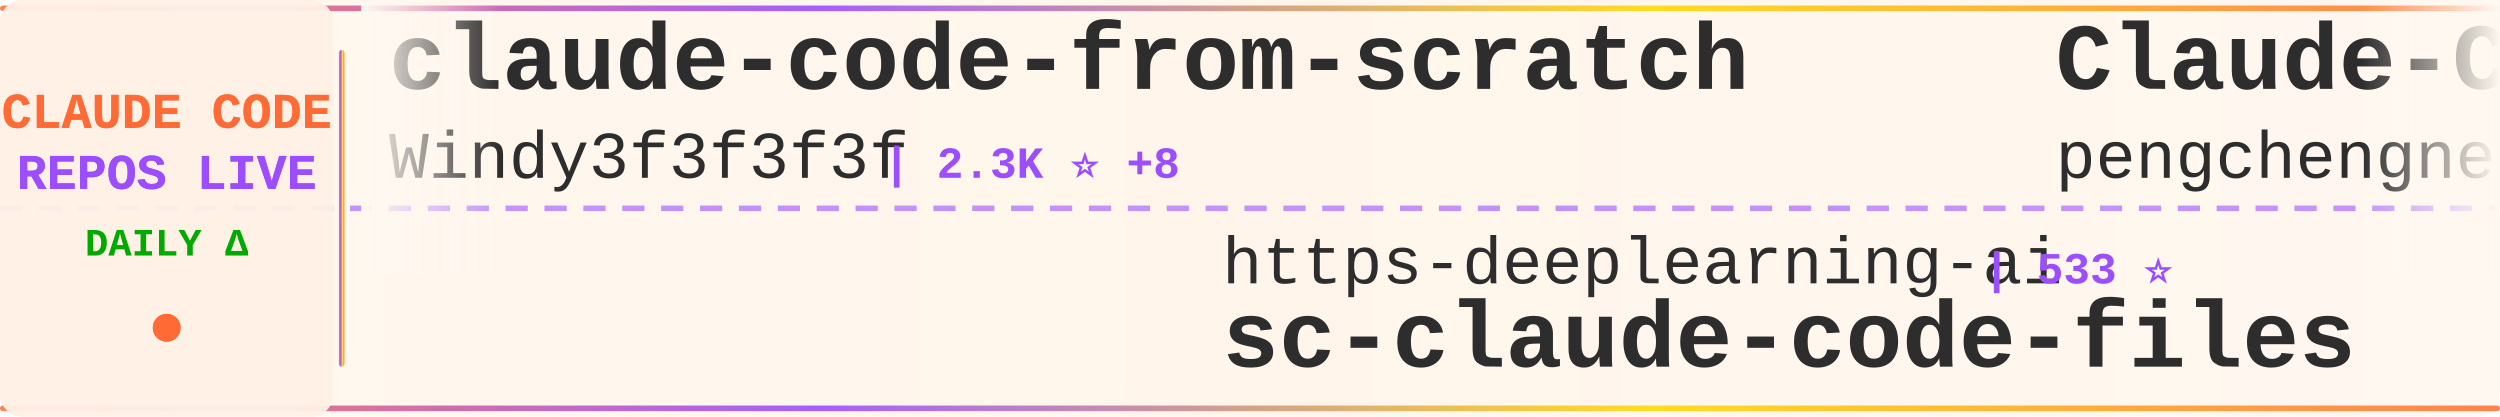
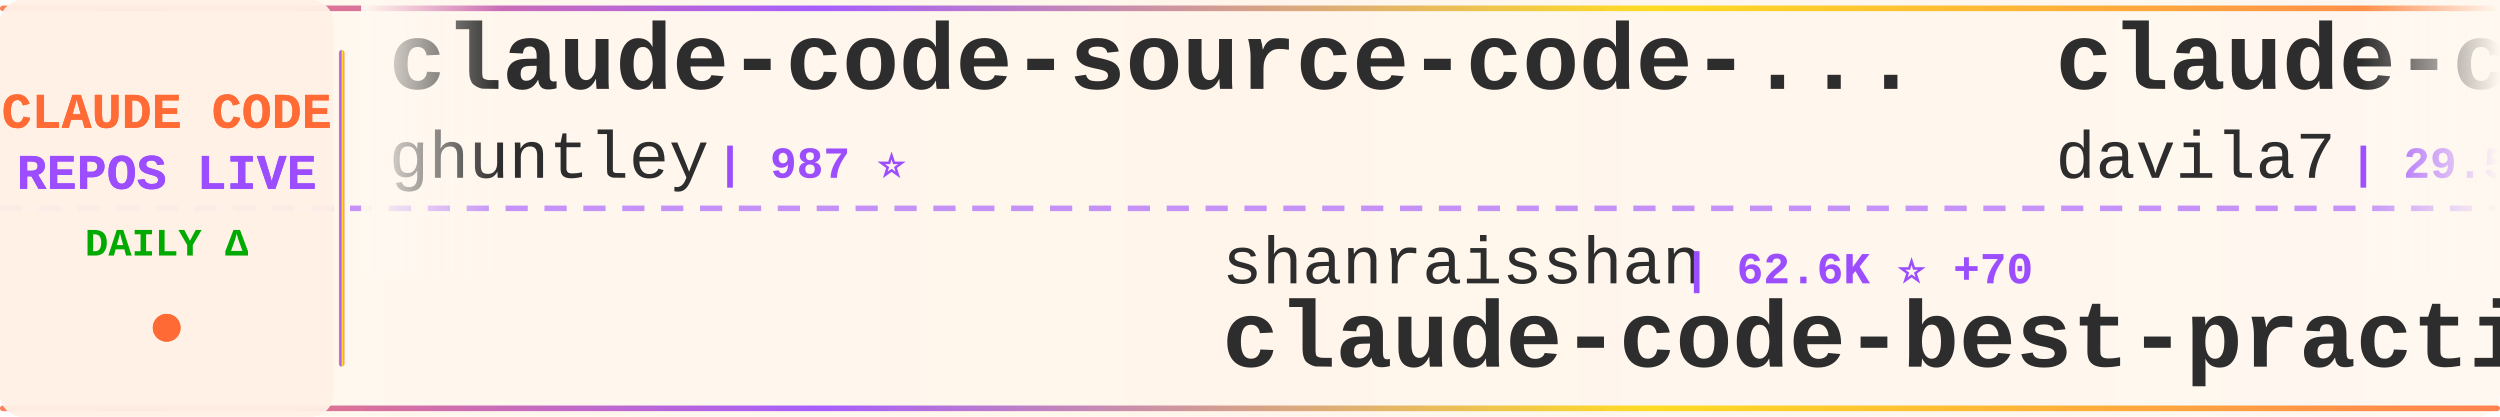
<svg xmlns="http://www.w3.org/2000/svg" width="900" height="150">
  <defs>
    <linearGradient id="tickerBg" x1="0%" y1="0%" x2="100%" y2="0%">
      <stop offset="0%" style="stop-color:#fff8f0;stop-opacity:0.98" />
      <stop offset="50%" style="stop-color:#fff5eb;stop-opacity:1" />
      <stop offset="100%" style="stop-color:#fff8f0;stop-opacity:0.98" />
    </linearGradient>
    <linearGradient id="borderGrad" x1="0%" y1="0%" x2="100%" y2="0%">
      <stop offset="0%" style="stop-color:#FF6B35;stop-opacity:0.85">
        <animate attributeName="stop-opacity" values="0.85;1;0.85" dur="2s" repeatCount="indefinite" />
      </stop>
      <stop offset="33%" style="stop-color:#9C4EFF;stop-opacity:0.9">
        <animate attributeName="stop-opacity" values="0.9;1;0.9" dur="2.2s" repeatCount="indefinite" />
      </stop>
      <stop offset="66%" style="stop-color:#FFD700;stop-opacity:0.85">
        <animate attributeName="stop-opacity" values="0.85;1;0.85" dur="1.8s" repeatCount="indefinite" />
      </stop>
      <stop offset="100%" style="stop-color:#FF6B35;stop-opacity:0.85">
        <animate attributeName="stop-opacity" values="0.85;1;0.85" dur="2s" repeatCount="indefinite" />
      </stop>
    </linearGradient>
    <filter id="textGlow">
      <feGaussianBlur stdDeviation="0.15" result="coloredBlur" />
      <feMerge>
        <feMergeNode in="coloredBlur" />
        <feMergeNode in="SourceGraphic" />
      </feMerge>
    </filter>
    <filter id="metricGlow">
      <feGaussianBlur stdDeviation="0.2" result="coloredBlur" />
      <feMerge>
        <feMergeNode in="coloredBlur" />
        <feMergeNode in="SourceGraphic" />
      </feMerge>
    </filter>
    <linearGradient id="leftFade" x1="0%" y1="0%" x2="100%" y2="0%">
      <stop offset="0%" style="stop-color:#fff8f0;stop-opacity:1" />
      <stop offset="100%" style="stop-color:#fff8f0;stop-opacity:0" />
    </linearGradient>
    <linearGradient id="rightFade" x1="0%" y1="0%" x2="100%" y2="0%">
      <stop offset="0%" style="stop-color:#fff8f0;stop-opacity:0" />
      <stop offset="100%" style="stop-color:#fff8f0;stop-opacity:1" />
    </linearGradient>
  </defs>
  <rect width="900" height="150" fill="url(#tickerBg)" rx="8" />
  <rect x="0" y="2" width="900" height="2" fill="url(#borderGrad)" rx="1" />
  <rect x="0" y="146" width="900" height="2" fill="url(#borderGrad)" rx="1" />
  <line x1="0" y1="75" x2="900" y2="75" stroke="#9C4EFF" stroke-width="2" stroke-dasharray="8 6" opacity="0.6" />
  <rect x="0" y="0" width="120" height="150" fill="#fff0e6" opacity="0.95" rx="8" />
  <text x="60" y="46" font-family="'Courier New', monospace" font-size="18" font-weight="bold" fill="#FF6B35" text-anchor="middle" filter="url(#textGlow)">
    CLAUDE CODE
  </text>
  <text x="60" y="68" font-family="'Courier New', monospace" font-size="18" font-weight="bold" fill="#9C4EFF" text-anchor="middle" filter="url(#textGlow)">
    REPOS LIVE
  </text>
  <text x="60" y="92" font-family="'Courier New', monospace" font-size="14" font-weight="bold" fill="#00aa00" text-anchor="middle">
    DAILY Δ
  </text>
  <circle cx="60" cy="118" r="5" fill="#FF6B35" filter="url(#metricGlow)">
    <animate attributeName="r" values="4;6;4" dur="1.5s" repeatCount="indefinite" />
    <animate attributeName="opacity" values="0.6;1;0.6" dur="1.5s" repeatCount="indefinite" />
  </circle>
  <rect x="122" y="18" width="2" height="114" fill="url(#borderGrad)" rx="1" />
  <clipPath id="tickerClip">
    <rect x="130" y="0" width="770" height="150" />
  </clipPath>
  <g clip-path="url(#tickerClip)">
    <g id="tickerItems">
      <animateTransform attributeName="transform" attributeType="XML" type="translate" from="0 0" to="-3000 0" dur="54s" repeatCount="indefinite" />
      <g transform="translate(0, 0)">
-         <text x="140" y="32" font-family="'Courier New', monospace" font-size="34" font-weight="bold" fill="#2d2d2d">claude-code-from-scratch</text>
-         <text x="140" y="64" font-family="'Courier New', monospace" font-size="24" font-weight="normal" fill="#2d2d2d" opacity="1.0">Windy3f3f3f3f</text>
-         <text x="318" y="64" font-family="'Courier New', monospace" font-size="16" font-weight="bold" fill="#9C4EFF"> | 2.3K ⭐ +8</text>
+         <text x="140" y="32" font-family="'Courier New', monospace" font-size="34" font-weight="bold" fill="#2d2d2d">claude-code-source-code-...</text>
+         <text x="140" y="64" font-family="'Courier New', monospace" font-size="24" font-weight="normal" fill="#2d2d2d" opacity="1.0">ghuntley</text>
+         <text x="258" y="64" font-family="'Courier New', monospace" font-size="16" font-weight="bold" fill="#9C4EFF"> | 987 ⭐</text>
      </g>
      <g transform="translate(300, 0)">
-         <text x="140" y="102" font-family="'Courier New', monospace" font-size="24" font-weight="normal" fill="#2d2d2d" opacity="1.0">https-deeplearning-ai</text>
-         <text x="414" y="102" font-family="'Courier New', monospace" font-size="16" font-weight="bold" fill="#9C4EFF"> | 533 ⭐</text>
-         <text x="140" y="132" font-family="'Courier New', monospace" font-size="34" font-weight="bold" fill="#2d2d2d">sc-claude-code-files</text>
+         <text x="140" y="102" font-family="'Courier New', monospace" font-size="24" font-weight="normal" fill="#2d2d2d" opacity="1.0">shanraisshan</text>
+         <text x="306" y="102" font-family="'Courier New', monospace" font-size="16" font-weight="bold" fill="#9C4EFF"> | 62.6K ⭐ +70</text>
+         <text x="140" y="132" font-family="'Courier New', monospace" font-size="34" font-weight="bold" fill="#2d2d2d">claude-code-best-practic...</text>
      </g>
      <g transform="translate(600, 0)">
-         <text x="140" y="32" font-family="'Courier New', monospace" font-size="34" font-weight="bold" fill="#2d2d2d">Claude-Code</text>
-         <text x="140" y="64" font-family="'Courier New', monospace" font-size="24" font-weight="normal" fill="#2d2d2d" opacity="1.0">pengchengneo</text>
-         <text x="306" y="64" font-family="'Courier New', monospace" font-size="16" font-weight="bold" fill="#9C4EFF"> | 1.7K ⭐ +9</text>
+         <text x="140" y="32" font-family="'Courier New', monospace" font-size="34" font-weight="bold" fill="#2d2d2d">claude-code-templates</text>
+         <text x="140" y="64" font-family="'Courier New', monospace" font-size="24" font-weight="normal" fill="#2d2d2d" opacity="1.0">davila7</text>
+         <text x="246" y="64" font-family="'Courier New', monospace" font-size="16" font-weight="bold" fill="#9C4EFF"> | 29.5K ⭐ +91</text>
      </g>
      <g transform="translate(900, 0)">
        <text x="140" y="102" font-family="'Courier New', monospace" font-size="24" font-weight="normal" fill="#2d2d2d" opacity="1.0">Yeachan-Heo</text>
-         <text x="294" y="102" font-family="'Courier New', monospace" font-size="16" font-weight="bold" fill="#9C4EFF"> | 37.8K ⭐ +32</text>
+         <text x="294" y="102" font-family="'Courier New', monospace" font-size="16" font-weight="bold" fill="#9C4EFF"> | 37.8K ⭐ +37</text>
        <text x="140" y="132" font-family="'Courier New', monospace" font-size="34" font-weight="bold" fill="#2d2d2d">oh-my-claudecode</text>
      </g>
      <g transform="translate(1200, 0)">
-         <text x="140" y="32" font-family="'Courier New', monospace" font-size="34" font-weight="bold" fill="#2d2d2d">claude-code-sourcemap</text>
-         <text x="140" y="64" font-family="'Courier New', monospace" font-size="24" font-weight="normal" fill="#2d2d2d" opacity="1.0">ChinaSiro</text>
-         <text x="270" y="64" font-family="'Courier New', monospace" font-size="16" font-weight="bold" fill="#9C4EFF"> | 9.5K ⭐ +6</text>
+         <text x="140" y="32" font-family="'Courier New', monospace" font-size="34" font-weight="bold" fill="#2d2d2d">claude-code-my-workflow</text>
+         <text x="140" y="64" font-family="'Courier New', monospace" font-size="24" font-weight="normal" fill="#2d2d2d" opacity="1.0">pedrohcgs</text>
+         <text x="270" y="64" font-family="'Courier New', monospace" font-size="16" font-weight="bold" fill="#9C4EFF"> | 1.4K ⭐ +3</text>
      </g>
      <g transform="translate(1500, 0)">
-         <text x="140" y="102" font-family="'Courier New', monospace" font-size="24" font-weight="normal" fill="#2d2d2d" opacity="1.0">lintsinghua</text>
-         <text x="294" y="102" font-family="'Courier New', monospace" font-size="16" font-weight="bold" fill="#9C4EFF"> | 3.9K ⭐ +11</text>
-         <text x="140" y="132" font-family="'Courier New', monospace" font-size="34" font-weight="bold" fill="#2d2d2d">claude-code-book</text>
+         <text x="140" y="102" font-family="'Courier New', monospace" font-size="24" font-weight="normal" fill="#2d2d2d" opacity="1.0">huangjia2019</text>
+         <text x="306" y="102" font-family="'Courier New', monospace" font-size="16" font-weight="bold" fill="#9C4EFF"> | 978 ⭐ +3</text>
+         <text x="140" y="132" font-family="'Courier New', monospace" font-size="34" font-weight="bold" fill="#2d2d2d">claude-code-engineering</text>
      </g>
      <g transform="translate(1800, 0)">
-         <text x="140" y="32" font-family="'Courier New', monospace" font-size="34" font-weight="bold" fill="#2d2d2d">claude-code-system-promp...</text>
-         <text x="140" y="64" font-family="'Courier New', monospace" font-size="24" font-weight="normal" fill="#2d2d2d" opacity="1.0">Piebald-AI</text>
-         <text x="282" y="64" font-family="'Courier New', monospace" font-size="16" font-weight="bold" fill="#9C4EFF"> | 11.8K ⭐ +25</text>
+         <text x="140" y="32" font-family="'Courier New', monospace" font-size="34" font-weight="bold" fill="#2d2d2d">Claude-Code</text>
+         <text x="140" y="64" font-family="'Courier New', monospace" font-size="24" font-weight="normal" fill="#2d2d2d" opacity="1.0">pengchengneo</text>
+         <text x="306" y="64" font-family="'Courier New', monospace" font-size="16" font-weight="bold" fill="#9C4EFF"> | 1.7K ⭐ +7</text>
      </g>
      <g transform="translate(2100, 0)">
-         <text x="140" y="102" font-family="'Courier New', monospace" font-size="24" font-weight="normal" fill="#2d2d2d" opacity="1.0">guanshan</text>
-         <text x="258" y="102" font-family="'Courier New', monospace" font-size="16" font-weight="bold" fill="#9C4EFF"> | 61 ⭐</text>
-         <text x="140" y="132" font-family="'Courier New', monospace" font-size="34" font-weight="bold" fill="#2d2d2d">ClaudeCode</text>
+         <text x="140" y="102" font-family="'Courier New', monospace" font-size="24" font-weight="normal" fill="#2d2d2d" opacity="1.0">VILA-Lab</text>
+         <text x="258" y="102" font-family="'Courier New', monospace" font-size="16" font-weight="bold" fill="#9C4EFF"> | 1.9K ⭐ +10</text>
+         <text x="140" y="132" font-family="'Courier New', monospace" font-size="34" font-weight="bold" fill="#2d2d2d">Dive-into-Claude-Code</text>
      </g>
      <g transform="translate(2400, 0)">
-         <text x="140" y="32" font-family="'Courier New', monospace" font-size="34" font-weight="bold" fill="#2d2d2d">claude-code-analysis</text>
-         <text x="140" y="64" font-family="'Courier New', monospace" font-size="24" font-weight="normal" fill="#2d2d2d" opacity="1.0">liuup</text>
-         <text x="222" y="64" font-family="'Courier New', monospace" font-size="16" font-weight="bold" fill="#9C4EFF"> | 3.5K ⭐ +8</text>
+         <text x="140" y="32" font-family="'Courier New', monospace" font-size="34" font-weight="bold" fill="#2d2d2d">free-claude-code</text>
+         <text x="140" y="64" font-family="'Courier New', monospace" font-size="24" font-weight="normal" fill="#2d2d2d" opacity="1.0">Alishahryar1</text>
+         <text x="306" y="64" font-family="'Courier New', monospace" font-size="16" font-weight="bold" fill="#9C4EFF"> | 40.1K ⭐ +153</text>
      </g>
      <g transform="translate(2700, 0)">
-         <text x="140" y="102" font-family="'Courier New', monospace" font-size="24" font-weight="normal" fill="#2d2d2d" opacity="1.0">LING71671</text>
-         <text x="270" y="102" font-family="'Courier New', monospace" font-size="16" font-weight="bold" fill="#9C4EFF"> | 918 ⭐ +2</text>
-         <text x="140" y="132" font-family="'Courier New', monospace" font-size="34" font-weight="bold" fill="#2d2d2d">Open-ClaudeCode</text>
+         <text x="140" y="102" font-family="'Courier New', monospace" font-size="24" font-weight="normal" fill="#2d2d2d" opacity="1.0">ChinaSiro</text>
+         <text x="270" y="102" font-family="'Courier New', monospace" font-size="16" font-weight="bold" fill="#9C4EFF"> | 9.5K ⭐ +7</text>
+         <text x="140" y="132" font-family="'Courier New', monospace" font-size="34" font-weight="bold" fill="#2d2d2d">claude-code-sourcemap</text>
      </g>
      <g transform="translate(3000, 0)">
-         <text x="140" y="32" font-family="'Courier New', monospace" font-size="34" font-weight="bold" fill="#2d2d2d">claude-code-from-scratch</text>
-         <text x="140" y="64" font-family="'Courier New', monospace" font-size="24" font-weight="normal" fill="#2d2d2d" opacity="1.0">Windy3f3f3f3f</text>
-         <text x="318" y="64" font-family="'Courier New', monospace" font-size="16" font-weight="bold" fill="#9C4EFF"> | 2.3K ⭐ +8</text>
+         <text x="140" y="32" font-family="'Courier New', monospace" font-size="34" font-weight="bold" fill="#2d2d2d">claude-code-source-code-...</text>
+         <text x="140" y="64" font-family="'Courier New', monospace" font-size="24" font-weight="normal" fill="#2d2d2d" opacity="1.0">ghuntley</text>
+         <text x="258" y="64" font-family="'Courier New', monospace" font-size="16" font-weight="bold" fill="#9C4EFF"> | 987 ⭐</text>
      </g>
      <g transform="translate(3300, 0)">
-         <text x="140" y="102" font-family="'Courier New', monospace" font-size="24" font-weight="normal" fill="#2d2d2d" opacity="1.0">https-deeplearning-ai</text>
-         <text x="414" y="102" font-family="'Courier New', monospace" font-size="16" font-weight="bold" fill="#9C4EFF"> | 533 ⭐</text>
-         <text x="140" y="132" font-family="'Courier New', monospace" font-size="34" font-weight="bold" fill="#2d2d2d">sc-claude-code-files</text>
+         <text x="140" y="102" font-family="'Courier New', monospace" font-size="24" font-weight="normal" fill="#2d2d2d" opacity="1.0">shanraisshan</text>
+         <text x="306" y="102" font-family="'Courier New', monospace" font-size="16" font-weight="bold" fill="#9C4EFF"> | 62.6K ⭐ +70</text>
+         <text x="140" y="132" font-family="'Courier New', monospace" font-size="34" font-weight="bold" fill="#2d2d2d">claude-code-best-practic...</text>
      </g>
      <g transform="translate(3600, 0)">
-         <text x="140" y="32" font-family="'Courier New', monospace" font-size="34" font-weight="bold" fill="#2d2d2d">Claude-Code</text>
-         <text x="140" y="64" font-family="'Courier New', monospace" font-size="24" font-weight="normal" fill="#2d2d2d" opacity="1.0">pengchengneo</text>
-         <text x="306" y="64" font-family="'Courier New', monospace" font-size="16" font-weight="bold" fill="#9C4EFF"> | 1.7K ⭐ +9</text>
+         <text x="140" y="32" font-family="'Courier New', monospace" font-size="34" font-weight="bold" fill="#2d2d2d">claude-code-templates</text>
+         <text x="140" y="64" font-family="'Courier New', monospace" font-size="24" font-weight="normal" fill="#2d2d2d" opacity="1.0">davila7</text>
+         <text x="246" y="64" font-family="'Courier New', monospace" font-size="16" font-weight="bold" fill="#9C4EFF"> | 29.5K ⭐ +91</text>
      </g>
      <g transform="translate(3900, 0)">
        <text x="140" y="102" font-family="'Courier New', monospace" font-size="24" font-weight="normal" fill="#2d2d2d" opacity="1.0">Yeachan-Heo</text>
-         <text x="294" y="102" font-family="'Courier New', monospace" font-size="16" font-weight="bold" fill="#9C4EFF"> | 37.8K ⭐ +32</text>
+         <text x="294" y="102" font-family="'Courier New', monospace" font-size="16" font-weight="bold" fill="#9C4EFF"> | 37.8K ⭐ +37</text>
        <text x="140" y="132" font-family="'Courier New', monospace" font-size="34" font-weight="bold" fill="#2d2d2d">oh-my-claudecode</text>
      </g>
    </g>
  </g>
  <rect x="130" y="0" width="50" height="100" fill="url(#leftFade)" />
  <rect x="850" y="0" width="50" height="100" fill="url(#rightFade)" />
</svg>
